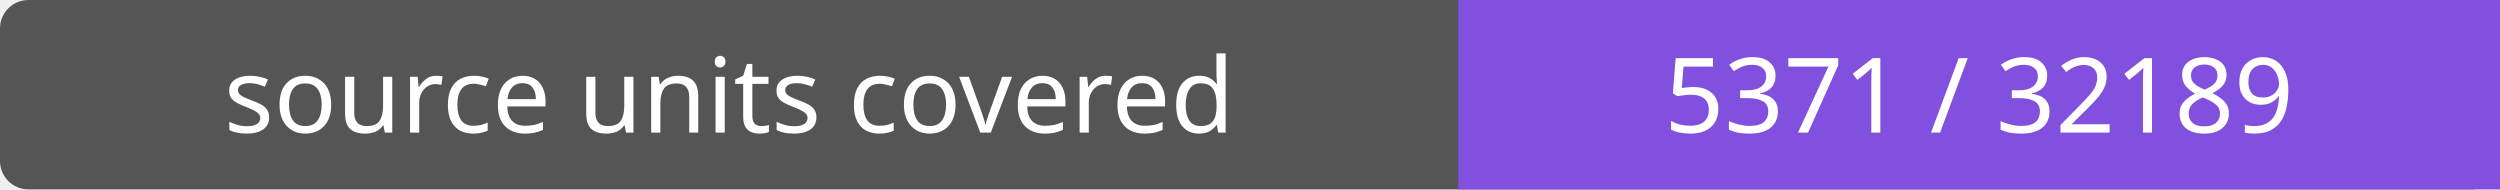
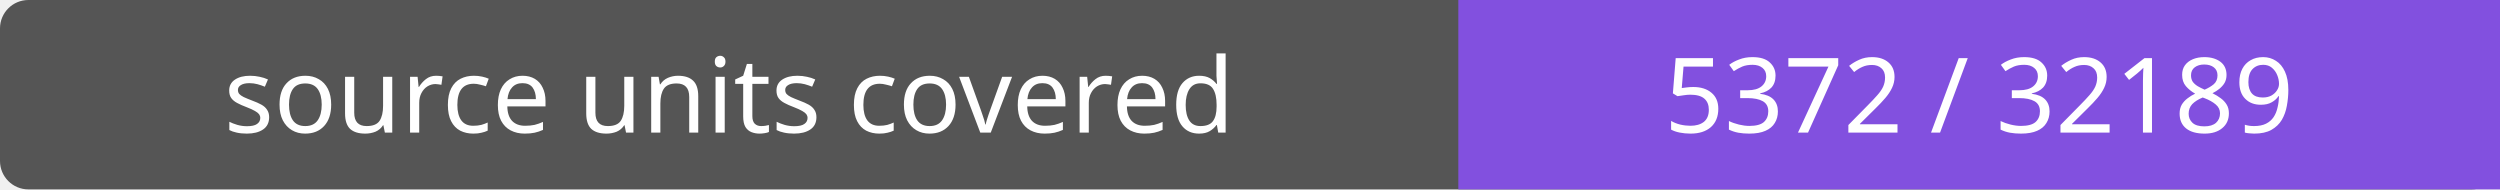
- <svg xmlns="http://www.w3.org/2000/svg" width="264" height="20" role="img" aria-label="source units covered: 5371 / 32189">
+ <svg xmlns="http://www.w3.org/2000/svg" width="264" height="20" role="img" aria-label="source units covered: 5372 / 32189">
  <rect width="264" height="20" rx="3" fill="#555" />
  <path fill="#8250df" d="M154 0h110v20H154z" />
  <g fill="#fff" text-anchor="middle" font-family="Verdana,sans-serif" font-size="11">
    <text x="77.0" y="14">source units covered</text>
-     <text x="209.0" y="14">5371 / 32189</text>
+     <text x="209.0" y="14">5372 / 32189</text>
  </g>
</svg>
